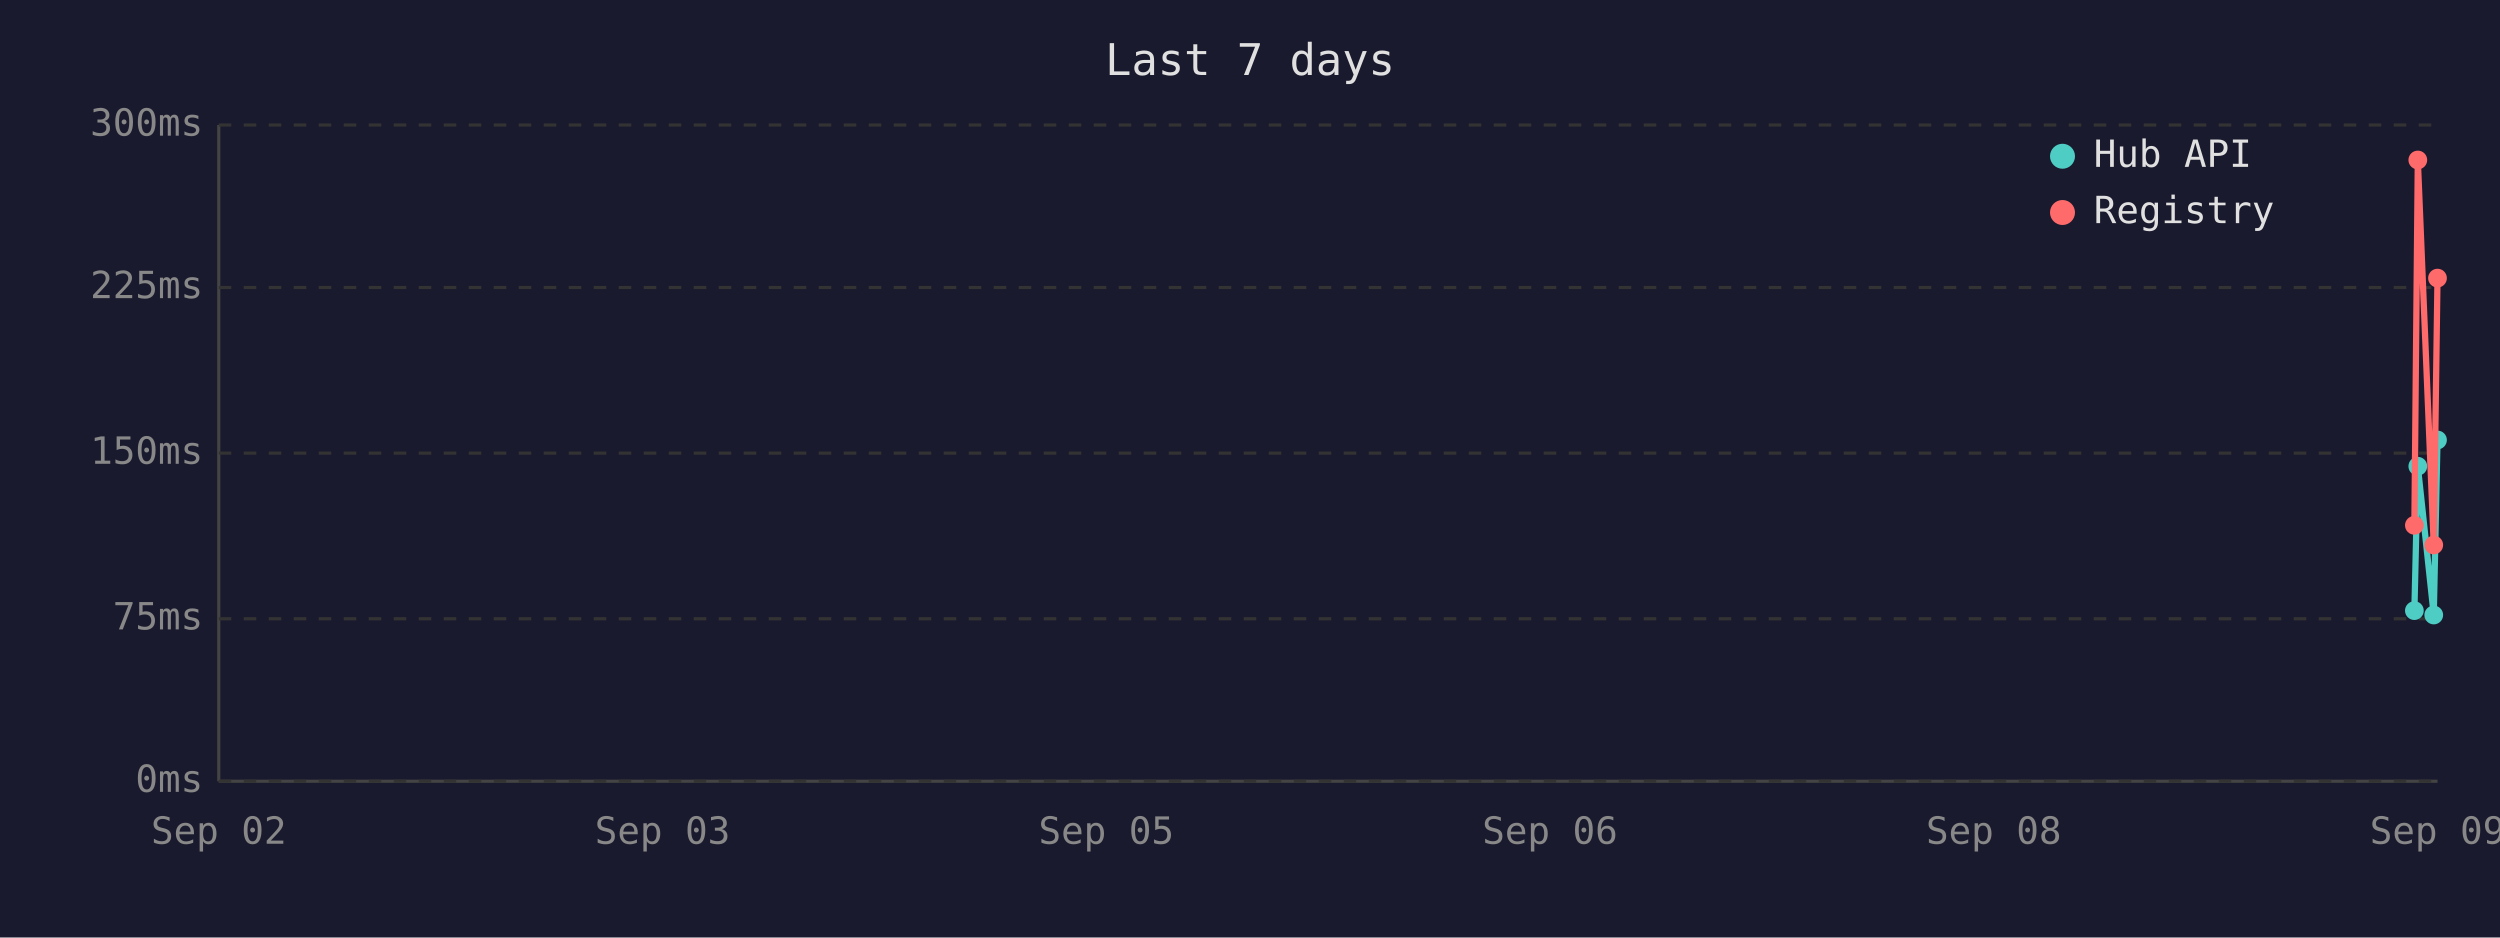
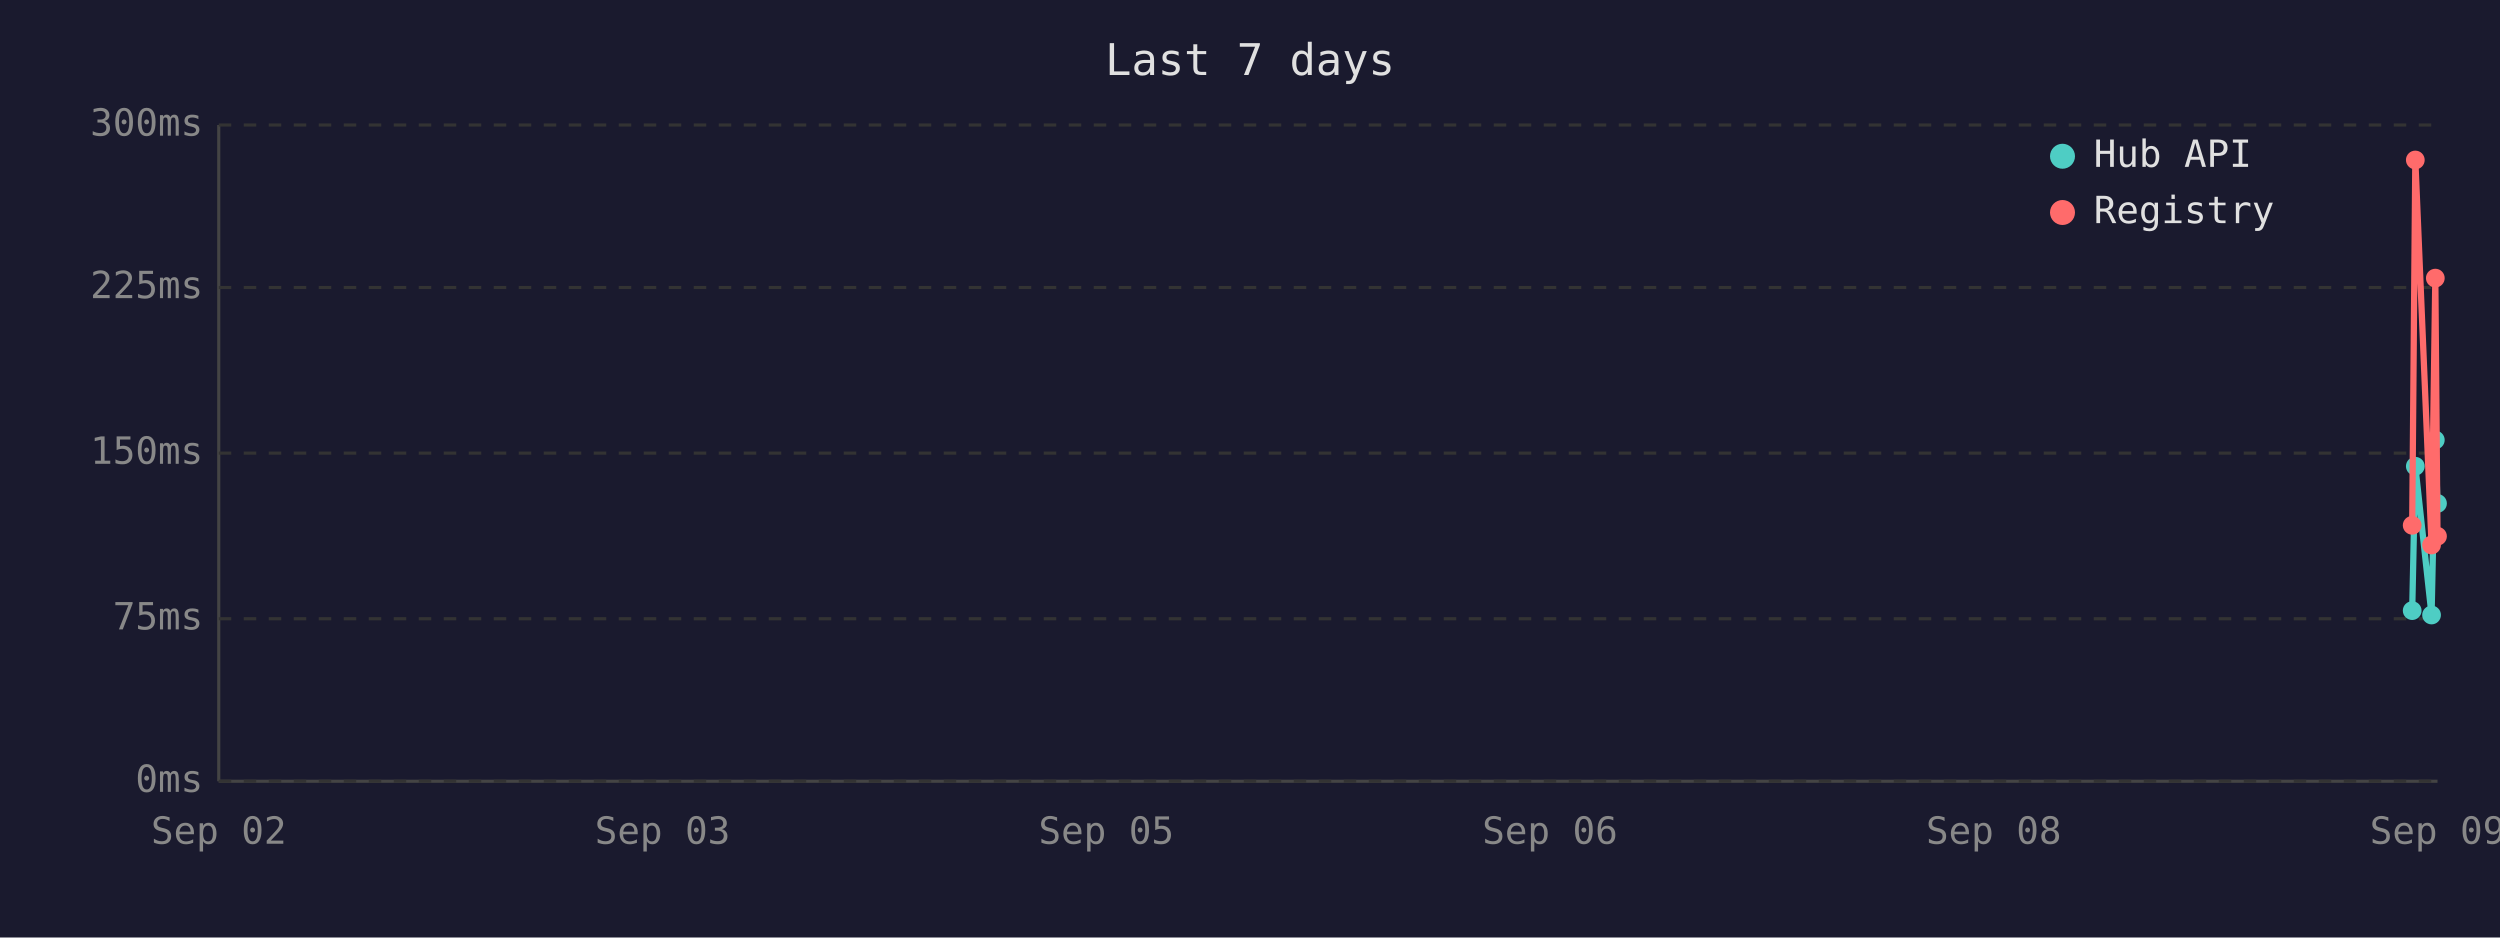
<svg xmlns="http://www.w3.org/2000/svg" viewBox="0 0 800 300" font-family="monospace" font-size="12">
  <rect width="800" height="300" fill="#1a1a2e" />
  <text x="400" y="24" fill="#e0e0e0" font-size="14" text-anchor="middle">Last 7 days</text>
  <line x1="70" y1="40" x2="70" y2="250" stroke="#444" stroke-width="1" />
  <line x1="70" y1="250" x2="780" y2="250" stroke="#444" stroke-width="1" />
  <line x1="70" y1="250" x2="780" y2="250" stroke="#333" stroke-width="1" stroke-dasharray="4" />
  <text x="65" y="250" fill="#888" text-anchor="end" dominant-baseline="middle">0ms</text>
  <line x1="70" y1="198" x2="780" y2="198" stroke="#333" stroke-width="1" stroke-dasharray="4" />
  <text x="65" y="198" fill="#888" text-anchor="end" dominant-baseline="middle">75ms</text>
  <line x1="70" y1="145" x2="780" y2="145" stroke="#333" stroke-width="1" stroke-dasharray="4" />
  <text x="65" y="145" fill="#888" text-anchor="end" dominant-baseline="middle">150ms</text>
  <line x1="70" y1="92" x2="780" y2="92" stroke="#333" stroke-width="1" stroke-dasharray="4" />
  <text x="65" y="92" fill="#888" text-anchor="end" dominant-baseline="middle">225ms</text>
  <line x1="70" y1="40" x2="780" y2="40" stroke="#333" stroke-width="1" stroke-dasharray="4" />
  <text x="65" y="40" fill="#888" text-anchor="end" dominant-baseline="middle">300ms</text>
  <text x="70" y="270" fill="#888" text-anchor="middle">Sep 02</text>
  <text x="212" y="270" fill="#888" text-anchor="middle">Sep 03</text>
  <text x="354" y="270" fill="#888" text-anchor="middle">Sep 05</text>
  <text x="496" y="270" fill="#888" text-anchor="middle">Sep 06</text>
  <text x="638" y="270" fill="#888" text-anchor="middle">Sep 08</text>
  <text x="780" y="270" fill="#888" text-anchor="middle">Sep 09</text>
-   <polyline points="772.6,195.4 773.7,149.2 778.8,196.8 780.0,140.8" fill="none" stroke="#4ecdc4" stroke-width="2" />
-   <circle cx="772.6" cy="195.4" r="3" fill="#4ecdc4" />
-   <circle cx="773.7" cy="149.2" r="3" fill="#4ecdc4" />
-   <circle cx="778.8" cy="196.8" r="3" fill="#4ecdc4" />
-   <circle cx="780.0" cy="140.8" r="3" fill="#4ecdc4" />
-   <polyline points="772.6,168.1 773.7,51.2 778.8,174.4 780.0,89.0" fill="none" stroke="#ff6b6b" stroke-width="2" />
-   <circle cx="772.6" cy="168.1" r="3" fill="#ff6b6b" />
-   <circle cx="773.7" cy="51.2" r="3" fill="#ff6b6b" />
-   <circle cx="778.8" cy="174.4" r="3" fill="#ff6b6b" />
-   <circle cx="780.0" cy="89.0" r="3" fill="#ff6b6b" />
+   <polyline points="771.9,195.4 772.9,149.2 778.1,196.8 779.3,140.8 780.0,161.1" fill="none" stroke="#4ecdc4" stroke-width="2" />
+   <circle cx="771.9" cy="195.4" r="3" fill="#4ecdc4" />
+   <circle cx="772.9" cy="149.2" r="3" fill="#4ecdc4" />
+   <circle cx="778.1" cy="196.8" r="3" fill="#4ecdc4" />
+   <circle cx="779.3" cy="140.8" r="3" fill="#4ecdc4" />
+   <circle cx="780.0" cy="161.1" r="3" fill="#4ecdc4" />
+   <polyline points="771.9,168.1 772.9,51.2 778.1,174.4 779.3,89.0 780.0,171.6" fill="none" stroke="#ff6b6b" stroke-width="2" />
+   <circle cx="771.9" cy="168.1" r="3" fill="#ff6b6b" />
+   <circle cx="772.9" cy="51.2" r="3" fill="#ff6b6b" />
+   <circle cx="778.1" cy="174.4" r="3" fill="#ff6b6b" />
+   <circle cx="779.3" cy="89.0" r="3" fill="#ff6b6b" />
+   <circle cx="780.0" cy="171.6" r="3" fill="#ff6b6b" />
  <circle cx="660" cy="50" r="4" fill="#4ecdc4" />
  <text x="670" y="50" fill="#e0e0e0" dominant-baseline="middle">Hub API</text>
  <circle cx="660" cy="68" r="4" fill="#ff6b6b" />
  <text x="670" y="68" fill="#e0e0e0" dominant-baseline="middle">Registry</text>
</svg>
